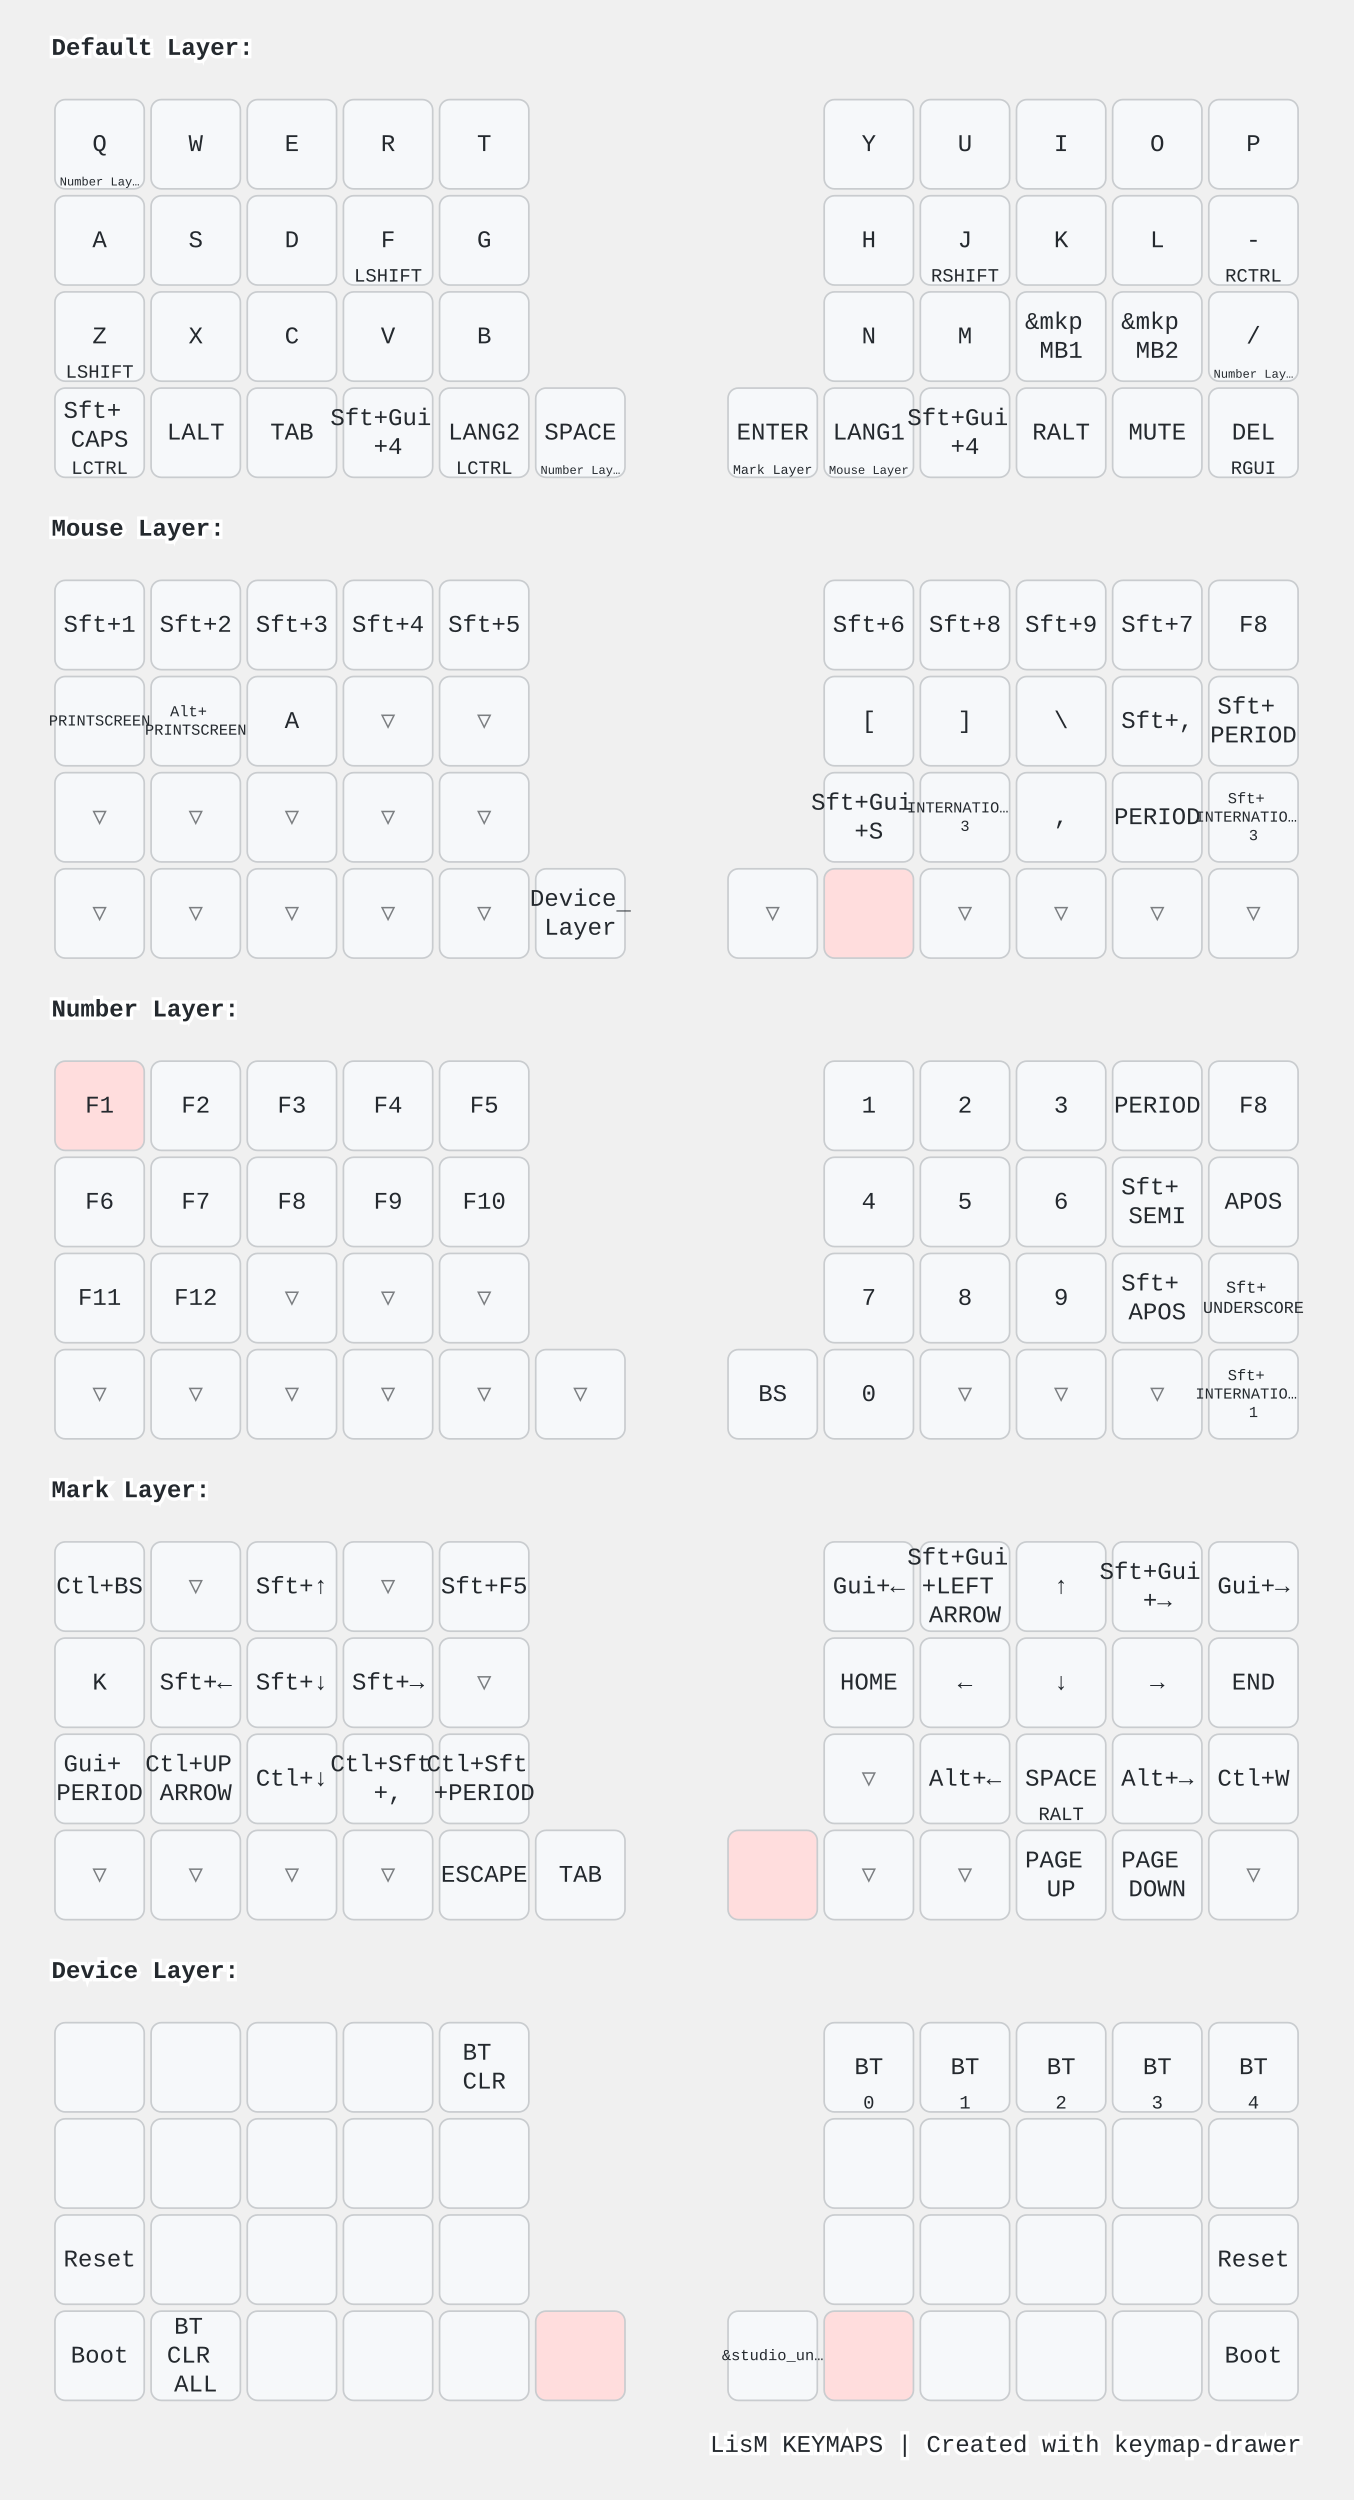
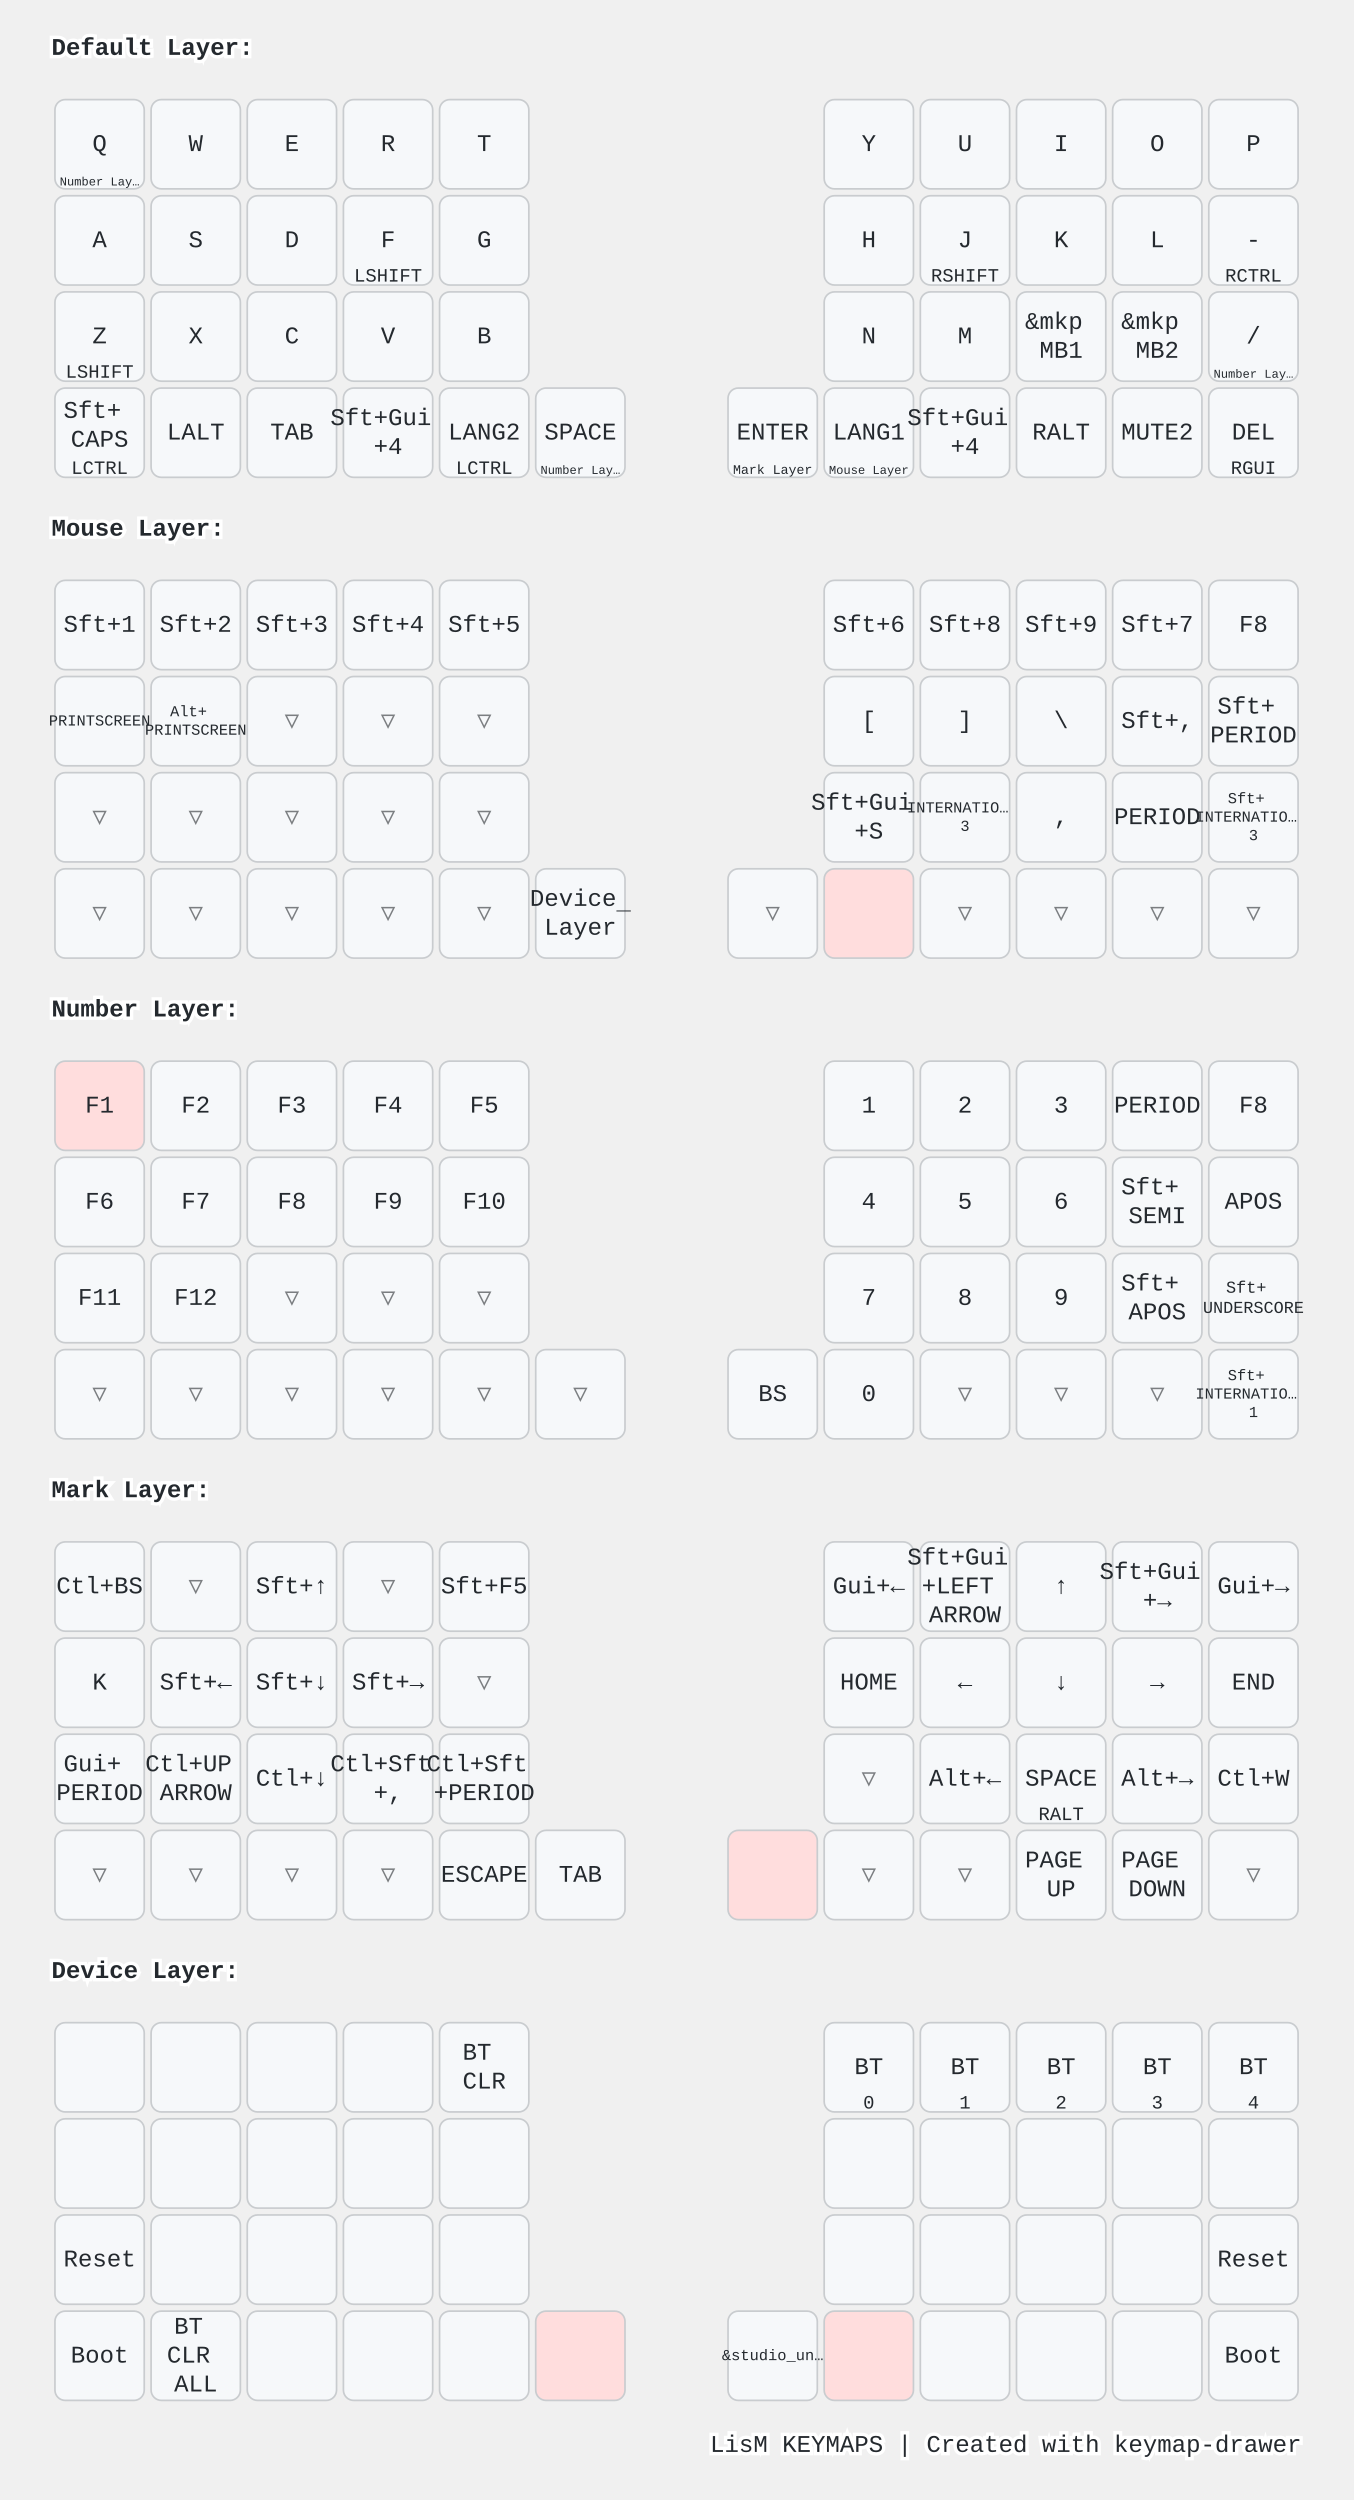
<svg xmlns="http://www.w3.org/2000/svg" width="788" height="1456" viewBox="0 0 788 1456" class="keymap">
  <style>/* inherit to force styles through use tags */
svg path {
    fill: inherit;
}

/* font and background color specifications */
svg.keymap {
    font-family: SFMono-Regular,Consolas,Liberation Mono,Menlo,monospace;
    font-size: 14px;
    font-kerning: normal;
    text-rendering: optimizeLegibility;
    fill: #24292e;
}

/* default key styling */
rect.key {
    fill: #f6f8fa;
}

rect.key, rect.combo {
    stroke: #c9cccf;
    stroke-width: 1;
}

/* default key side styling, only used is draw_key_sides is set */
rect.side {
    filter: brightness(90%);
}

/* color accent for combo boxes */
rect.combo, rect.combo-separate {
    fill: #cdf;
}

/* color accent for held keys */
rect.held, rect.combo.held {
    fill: #fdd;
}

/* color accent for ghost (optional) keys */
rect.ghost, rect.combo.ghost {
    stroke-dasharray: 4, 4;
    stroke-width: 2;
}

text {
    text-anchor: middle;
    dominant-baseline: middle;
}

/* styling for layer labels */
text.label {
    font-weight: bold;
    text-anchor: start;
    stroke: white;
    stroke-width: 4;
    paint-order: stroke;
}

/* styling for optional footer */
text.footer {
    text-anchor: end;
    dominant-baseline: auto;
    stroke: white;
    stroke-width: 4;
    paint-order: stroke;
}

/* styling for combo tap, and key non-tap label text */
text.combo, text.hold, text.shifted, text.left, text.right, text.tl, text.tr, text.bl, text.br {
    font-size: 11px;
}

text.hold, text.bl, text.br {
    text-anchor: middle;
    dominant-baseline: auto;
}

text.shifted, text.tl, text.tr {
    text-anchor: middle;
    dominant-baseline: hanging;
}

text.left, text.tl, text.bl {
    text-anchor: start;
}

text.right, text.tr, text.br {
    text-anchor: end;
}

text.layer-activator {
    text-decoration: underline;
}

/* styling for hold/shifted label text in combo box */
text.combo.hold, text.combo.shifted, text.combo.left, text.combo.right {
    font-size: 8px;
}

/* lighter symbol for transparent keys */
text.trans {
    fill: #7b7e81;
}

/* styling for combo dendrons */
path.combo {
    stroke-width: 1;
    stroke: gray;
    fill: none;
}

/* Start Tabler Icons Cleanup */
/* cannot use height/width with glyphs */
.icon-tabler &gt; path {
    fill: inherit;
    stroke: inherit;
    stroke-width: 2;
}
/* hide tabler's default box */
.icon-tabler &gt; path[stroke="none"][fill="none"] {
    visibility: hidden;
}
/* End Tabler Icons Cleanup */

@media (prefers-color-scheme: dark) {
svg.keymap { fill: #d1d6db; }
rect.key { fill: #3f4750; }
rect.key, rect.combo { stroke: #60666c; }
rect.combo, rect.combo-separate { fill: #1f3d7a; }
rect.held, rect.combo.held { fill: #854747; }
text.label, text.footer { stroke: black; }
text.trans { fill: #7e8184; }
path.combo { stroke: #7f7f7f; }

}</style>
  <g transform="translate(30, 0)" class="layer-Default Layer">
    <text x="0" y="28" class="label" id="Default-Layer">Default Layer:</text>
    <g transform="translate(0, 56)">
      <g transform="translate(28, 28)" class="key keypos-0">
        <rect rx="6" ry="6" x="-26" y="-26" width="52" height="52" class="key" />
        <text x="0" y="0" class="key tap">Q</text>
        <a href="#Number-Layer">
          <text x="0" y="24" class="key hold layer-activator">
            <tspan style="font-size: 64%">Number Lay…</tspan>
          </text>
        </a>
      </g>
      <g transform="translate(84, 28)" class="key keypos-1">
        <rect rx="6" ry="6" x="-26" y="-26" width="52" height="52" class="key" />
        <text x="0" y="0" class="key tap">W</text>
      </g>
      <g transform="translate(140, 28)" class="key keypos-2">
        <rect rx="6" ry="6" x="-26" y="-26" width="52" height="52" class="key" />
        <text x="0" y="0" class="key tap">E</text>
      </g>
      <g transform="translate(196, 28)" class="key keypos-3">
        <rect rx="6" ry="6" x="-26" y="-26" width="52" height="52" class="key" />
        <text x="0" y="0" class="key tap">R</text>
      </g>
      <g transform="translate(252, 28)" class="key keypos-4">
        <rect rx="6" ry="6" x="-26" y="-26" width="52" height="52" class="key" />
        <text x="0" y="0" class="key tap">T</text>
      </g>
      <g transform="translate(476, 28)" class="key keypos-5">
        <rect rx="6" ry="6" x="-26" y="-26" width="52" height="52" class="key" />
        <text x="0" y="0" class="key tap">Y</text>
      </g>
      <g transform="translate(532, 28)" class="key keypos-6">
        <rect rx="6" ry="6" x="-26" y="-26" width="52" height="52" class="key" />
        <text x="0" y="0" class="key tap">U</text>
      </g>
      <g transform="translate(588, 28)" class="key keypos-7">
        <rect rx="6" ry="6" x="-26" y="-26" width="52" height="52" class="key" />
        <text x="0" y="0" class="key tap">I</text>
      </g>
      <g transform="translate(644, 28)" class="key keypos-8">
        <rect rx="6" ry="6" x="-26" y="-26" width="52" height="52" class="key" />
        <text x="0" y="0" class="key tap">O</text>
      </g>
      <g transform="translate(700, 28)" class="key keypos-9">
        <rect rx="6" ry="6" x="-26" y="-26" width="52" height="52" class="key" />
        <text x="0" y="0" class="key tap">P</text>
      </g>
      <g transform="translate(28, 84)" class="key keypos-10">
        <rect rx="6" ry="6" x="-26" y="-26" width="52" height="52" class="key" />
        <text x="0" y="0" class="key tap">A</text>
      </g>
      <g transform="translate(84, 84)" class="key keypos-11">
        <rect rx="6" ry="6" x="-26" y="-26" width="52" height="52" class="key" />
        <text x="0" y="0" class="key tap">S</text>
      </g>
      <g transform="translate(140, 84)" class="key keypos-12">
        <rect rx="6" ry="6" x="-26" y="-26" width="52" height="52" class="key" />
        <text x="0" y="0" class="key tap">D</text>
      </g>
      <g transform="translate(196, 84)" class="key keypos-13">
        <rect rx="6" ry="6" x="-26" y="-26" width="52" height="52" class="key" />
        <text x="0" y="0" class="key tap">F</text>
        <text x="0" y="24" class="key hold">LSHIFT</text>
      </g>
      <g transform="translate(252, 84)" class="key keypos-14">
        <rect rx="6" ry="6" x="-26" y="-26" width="52" height="52" class="key" />
        <text x="0" y="0" class="key tap">G</text>
      </g>
      <g transform="translate(476, 84)" class="key keypos-15">
        <rect rx="6" ry="6" x="-26" y="-26" width="52" height="52" class="key" />
        <text x="0" y="0" class="key tap">H</text>
      </g>
      <g transform="translate(532, 84)" class="key keypos-16">
        <rect rx="6" ry="6" x="-26" y="-26" width="52" height="52" class="key" />
        <text x="0" y="0" class="key tap">J</text>
        <text x="0" y="24" class="key hold">RSHIFT</text>
      </g>
      <g transform="translate(588, 84)" class="key keypos-17">
        <rect rx="6" ry="6" x="-26" y="-26" width="52" height="52" class="key" />
        <text x="0" y="0" class="key tap">K</text>
      </g>
      <g transform="translate(644, 84)" class="key keypos-18">
        <rect rx="6" ry="6" x="-26" y="-26" width="52" height="52" class="key" />
        <text x="0" y="0" class="key tap">L</text>
      </g>
      <g transform="translate(700, 84)" class="key keypos-19">
        <rect rx="6" ry="6" x="-26" y="-26" width="52" height="52" class="key" />
        <text x="0" y="0" class="key tap">-</text>
        <text x="0" y="24" class="key hold">RCTRL</text>
      </g>
      <g transform="translate(28, 140)" class="key keypos-20">
        <rect rx="6" ry="6" x="-26" y="-26" width="52" height="52" class="key" />
        <text x="0" y="0" class="key tap">Z</text>
        <text x="0" y="24" class="key hold">LSHIFT</text>
      </g>
      <g transform="translate(84, 140)" class="key keypos-21">
        <rect rx="6" ry="6" x="-26" y="-26" width="52" height="52" class="key" />
        <text x="0" y="0" class="key tap">X</text>
      </g>
      <g transform="translate(140, 140)" class="key keypos-22">
        <rect rx="6" ry="6" x="-26" y="-26" width="52" height="52" class="key" />
        <text x="0" y="0" class="key tap">C</text>
      </g>
      <g transform="translate(196, 140)" class="key keypos-23">
        <rect rx="6" ry="6" x="-26" y="-26" width="52" height="52" class="key" />
        <text x="0" y="0" class="key tap">V</text>
      </g>
      <g transform="translate(252, 140)" class="key keypos-24">
        <rect rx="6" ry="6" x="-26" y="-26" width="52" height="52" class="key" />
        <text x="0" y="0" class="key tap">B</text>
      </g>
      <g transform="translate(476, 140)" class="key keypos-25">
        <rect rx="6" ry="6" x="-26" y="-26" width="52" height="52" class="key" />
        <text x="0" y="0" class="key tap">N</text>
      </g>
      <g transform="translate(532, 140)" class="key keypos-26">
        <rect rx="6" ry="6" x="-26" y="-26" width="52" height="52" class="key" />
        <text x="0" y="0" class="key tap">M</text>
      </g>
      <g transform="translate(588, 140)" class="key keypos-27">
        <rect rx="6" ry="6" x="-26" y="-26" width="52" height="52" class="key" />
        <text x="0" y="0" class="key tap">
          <tspan x="0" dy="-0.6em">&amp;mkp</tspan>
          <tspan x="0" dy="1.2em">MB1</tspan>
        </text>
      </g>
      <g transform="translate(644, 140)" class="key keypos-28">
        <rect rx="6" ry="6" x="-26" y="-26" width="52" height="52" class="key" />
        <text x="0" y="0" class="key tap">
          <tspan x="0" dy="-0.6em">&amp;mkp</tspan>
          <tspan x="0" dy="1.2em">MB2</tspan>
        </text>
      </g>
      <g transform="translate(700, 140)" class="key keypos-29">
        <rect rx="6" ry="6" x="-26" y="-26" width="52" height="52" class="key" />
        <text x="0" y="0" class="key tap">/</text>
        <a href="#Number-Layer">
          <text x="0" y="24" class="key hold layer-activator">
            <tspan style="font-size: 64%">Number Lay…</tspan>
          </text>
        </a>
      </g>
      <g transform="translate(28, 196)" class="key keypos-30">
        <rect rx="6" ry="6" x="-26" y="-26" width="52" height="52" class="key" />
        <text x="0" y="0" class="key tap">
          <tspan x="0" dy="-0.9em">Sft+</tspan>
          <tspan x="0" dy="1.2em">CAPS</tspan>
        </text>
        <text x="0" y="24" class="key hold">LCTRL</text>
      </g>
      <g transform="translate(84, 196)" class="key keypos-31">
        <rect rx="6" ry="6" x="-26" y="-26" width="52" height="52" class="key" />
        <text x="0" y="0" class="key tap">LALT</text>
      </g>
      <g transform="translate(140, 196)" class="key keypos-32">
        <rect rx="6" ry="6" x="-26" y="-26" width="52" height="52" class="key" />
        <text x="0" y="0" class="key tap">TAB</text>
      </g>
      <g transform="translate(196, 196)" class="key keypos-33">
        <rect rx="6" ry="6" x="-26" y="-26" width="52" height="52" class="key" />
        <text x="0" y="0" class="key tap">
          <tspan x="0" dy="-0.6em">Sft+Gui</tspan>
          <tspan x="0" dy="1.2em">+4</tspan>
        </text>
      </g>
      <g transform="translate(252, 196)" class="key keypos-34">
        <rect rx="6" ry="6" x="-26" y="-26" width="52" height="52" class="key" />
        <text x="0" y="0" class="key tap">LANG2</text>
        <text x="0" y="24" class="key hold">LCTRL</text>
      </g>
      <g transform="translate(308, 196)" class="key keypos-35">
        <rect rx="6" ry="6" x="-26" y="-26" width="52" height="52" class="key" />
        <text x="0" y="0" class="key tap">SPACE</text>
        <a href="#Number-Layer">
          <text x="0" y="24" class="key hold layer-activator">
            <tspan style="font-size: 64%">Number Lay…</tspan>
          </text>
        </a>
      </g>
      <g transform="translate(420, 196)" class="key keypos-36">
        <rect rx="6" ry="6" x="-26" y="-26" width="52" height="52" class="key" />
        <text x="0" y="0" class="key tap">ENTER</text>
        <a href="#Mark-Layer">
          <text x="0" y="24" class="key hold layer-activator">
            <tspan style="font-size: 70%">Mark Layer</tspan>
          </text>
        </a>
      </g>
      <g transform="translate(476, 196)" class="key keypos-37">
        <rect rx="6" ry="6" x="-26" y="-26" width="52" height="52" class="key" />
        <text x="0" y="0" class="key tap">LANG1</text>
        <a href="#Mouse-Layer">
          <text x="0" y="24" class="key hold layer-activator">
            <tspan style="font-size: 64%">Mouse Layer</tspan>
          </text>
        </a>
      </g>
      <g transform="translate(532, 196)" class="key keypos-38">
        <rect rx="6" ry="6" x="-26" y="-26" width="52" height="52" class="key" />
        <text x="0" y="0" class="key tap">
          <tspan x="0" dy="-0.6em">Sft+Gui</tspan>
          <tspan x="0" dy="1.2em">+4</tspan>
        </text>
      </g>
      <g transform="translate(588, 196)" class="key keypos-39">
        <rect rx="6" ry="6" x="-26" y="-26" width="52" height="52" class="key" />
        <text x="0" y="0" class="key tap">RALT</text>
      </g>
      <g transform="translate(644, 196)" class="key keypos-40">
        <rect rx="6" ry="6" x="-26" y="-26" width="52" height="52" class="key" />
-         <text x="0" y="0" class="key tap">MUTE</text>
+         <text x="0" y="0" class="key tap">MUTE2</text>
      </g>
      <g transform="translate(700, 196)" class="key keypos-41">
        <rect rx="6" ry="6" x="-26" y="-26" width="52" height="52" class="key" />
        <text x="0" y="0" class="key tap">DEL</text>
        <text x="0" y="24" class="key hold">RGUI</text>
      </g>
    </g>
  </g>
  <g transform="translate(30, 280)" class="layer-Mouse Layer">
    <text x="0" y="28" class="label" id="Mouse-Layer">Mouse Layer:</text>
    <g transform="translate(0, 56)">
      <g transform="translate(28, 28)" class="key keypos-0">
        <rect rx="6" ry="6" x="-26" y="-26" width="52" height="52" class="key" />
        <text x="0" y="0" class="key tap">Sft+1</text>
      </g>
      <g transform="translate(84, 28)" class="key keypos-1">
        <rect rx="6" ry="6" x="-26" y="-26" width="52" height="52" class="key" />
        <text x="0" y="0" class="key tap">Sft+2</text>
      </g>
      <g transform="translate(140, 28)" class="key keypos-2">
        <rect rx="6" ry="6" x="-26" y="-26" width="52" height="52" class="key" />
        <text x="0" y="0" class="key tap">Sft+3</text>
      </g>
      <g transform="translate(196, 28)" class="key keypos-3">
        <rect rx="6" ry="6" x="-26" y="-26" width="52" height="52" class="key" />
        <text x="0" y="0" class="key tap">Sft+4</text>
      </g>
      <g transform="translate(252, 28)" class="key keypos-4">
        <rect rx="6" ry="6" x="-26" y="-26" width="52" height="52" class="key" />
        <text x="0" y="0" class="key tap">Sft+5</text>
      </g>
      <g transform="translate(476, 28)" class="key keypos-5">
        <rect rx="6" ry="6" x="-26" y="-26" width="52" height="52" class="key" />
        <text x="0" y="0" class="key tap">Sft+6</text>
      </g>
      <g transform="translate(532, 28)" class="key keypos-6">
        <rect rx="6" ry="6" x="-26" y="-26" width="52" height="52" class="key" />
        <text x="0" y="0" class="key tap">Sft+8</text>
      </g>
      <g transform="translate(588, 28)" class="key keypos-7">
        <rect rx="6" ry="6" x="-26" y="-26" width="52" height="52" class="key" />
        <text x="0" y="0" class="key tap">Sft+9</text>
      </g>
      <g transform="translate(644, 28)" class="key keypos-8">
        <rect rx="6" ry="6" x="-26" y="-26" width="52" height="52" class="key" />
        <text x="0" y="0" class="key tap">Sft+7</text>
      </g>
      <g transform="translate(700, 28)" class="key keypos-9">
        <rect rx="6" ry="6" x="-26" y="-26" width="52" height="52" class="key" />
        <text x="0" y="0" class="key tap">F8</text>
      </g>
      <g transform="translate(28, 84)" class="key keypos-10">
        <rect rx="6" ry="6" x="-26" y="-26" width="52" height="52" class="key" />
        <text x="0" y="0" class="key tap">
          <tspan style="font-size: 64%">PRINTSCREEN</tspan>
        </text>
      </g>
      <g transform="translate(84, 84)" class="key keypos-11">
        <rect rx="6" ry="6" x="-26" y="-26" width="52" height="52" class="key" />
        <text x="0" y="0" class="key tap">
          <tspan x="0" dy="-0.6em" style="font-size: 64%">Alt+</tspan>
          <tspan x="0" dy="1.2em" style="font-size: 64%">PRINTSCREEN</tspan>
        </text>
      </g>
-       <g transform="translate(140, 84)" class="key keypos-12">
-         <rect rx="6" ry="6" x="-26" y="-26" width="52" height="52" class="key" />
-         <text x="0" y="0" class="key tap">A</text>
+       <g transform="translate(140, 84)" class="key trans keypos-12">
+         <rect rx="6" ry="6" x="-26" y="-26" width="52" height="52" class="key trans" />
+         <text x="0" y="0" class="key trans tap">▽</text>
      </g>
      <g transform="translate(196, 84)" class="key trans keypos-13">
        <rect rx="6" ry="6" x="-26" y="-26" width="52" height="52" class="key trans" />
        <text x="0" y="0" class="key trans tap">▽</text>
      </g>
      <g transform="translate(252, 84)" class="key trans keypos-14">
        <rect rx="6" ry="6" x="-26" y="-26" width="52" height="52" class="key trans" />
        <text x="0" y="0" class="key trans tap">▽</text>
      </g>
      <g transform="translate(476, 84)" class="key keypos-15">
        <rect rx="6" ry="6" x="-26" y="-26" width="52" height="52" class="key" />
        <text x="0" y="0" class="key tap">[</text>
      </g>
      <g transform="translate(532, 84)" class="key keypos-16">
        <rect rx="6" ry="6" x="-26" y="-26" width="52" height="52" class="key" />
        <text x="0" y="0" class="key tap">]</text>
      </g>
      <g transform="translate(588, 84)" class="key keypos-17">
        <rect rx="6" ry="6" x="-26" y="-26" width="52" height="52" class="key" />
        <text x="0" y="0" class="key tap">\</text>
      </g>
      <g transform="translate(644, 84)" class="key keypos-18">
        <rect rx="6" ry="6" x="-26" y="-26" width="52" height="52" class="key" />
        <text x="0" y="0" class="key tap">Sft+,</text>
      </g>
      <g transform="translate(700, 84)" class="key keypos-19">
        <rect rx="6" ry="6" x="-26" y="-26" width="52" height="52" class="key" />
        <text x="0" y="0" class="key tap">
          <tspan x="0" dy="-0.6em">Sft+</tspan>
          <tspan x="0" dy="1.2em">PERIOD</tspan>
        </text>
      </g>
      <g transform="translate(28, 140)" class="key trans keypos-20">
        <rect rx="6" ry="6" x="-26" y="-26" width="52" height="52" class="key trans" />
        <text x="0" y="0" class="key trans tap">▽</text>
      </g>
      <g transform="translate(84, 140)" class="key trans keypos-21">
        <rect rx="6" ry="6" x="-26" y="-26" width="52" height="52" class="key trans" />
        <text x="0" y="0" class="key trans tap">▽</text>
      </g>
      <g transform="translate(140, 140)" class="key trans keypos-22">
        <rect rx="6" ry="6" x="-26" y="-26" width="52" height="52" class="key trans" />
        <text x="0" y="0" class="key trans tap">▽</text>
      </g>
      <g transform="translate(196, 140)" class="key trans keypos-23">
        <rect rx="6" ry="6" x="-26" y="-26" width="52" height="52" class="key trans" />
        <text x="0" y="0" class="key trans tap">▽</text>
      </g>
      <g transform="translate(252, 140)" class="key trans keypos-24">
        <rect rx="6" ry="6" x="-26" y="-26" width="52" height="52" class="key trans" />
        <text x="0" y="0" class="key trans tap">▽</text>
      </g>
      <g transform="translate(476, 140)" class="key keypos-25">
        <rect rx="6" ry="6" x="-26" y="-26" width="52" height="52" class="key" />
        <text x="0" y="0" class="key tap">
          <tspan x="0" dy="-0.6em">Sft+Gui</tspan>
          <tspan x="0" dy="1.2em">+S</tspan>
        </text>
      </g>
      <g transform="translate(532, 140)" class="key keypos-26">
        <rect rx="6" ry="6" x="-26" y="-26" width="52" height="52" class="key" />
        <text x="0" y="0" class="key tap">
          <tspan x="0" dy="-0.6em" style="font-size: 64%">INTERNATIO…</tspan>
          <tspan x="0" dy="1.2em" style="font-size: 64%">3</tspan>
        </text>
      </g>
      <g transform="translate(588, 140)" class="key keypos-27">
        <rect rx="6" ry="6" x="-26" y="-26" width="52" height="52" class="key" />
        <text x="0" y="0" class="key tap">,</text>
      </g>
      <g transform="translate(644, 140)" class="key keypos-28">
        <rect rx="6" ry="6" x="-26" y="-26" width="52" height="52" class="key" />
        <text x="0" y="0" class="key tap">PERIOD</text>
      </g>
      <g transform="translate(700, 140)" class="key keypos-29">
        <rect rx="6" ry="6" x="-26" y="-26" width="52" height="52" class="key" />
        <text x="0" y="0" class="key tap">
          <tspan x="0" dy="-1.2em" style="font-size: 64%">Sft+</tspan>
          <tspan x="0" dy="1.2em" style="font-size: 64%">INTERNATIO…</tspan>
          <tspan x="0" dy="1.2em" style="font-size: 64%">3</tspan>
        </text>
      </g>
      <g transform="translate(28, 196)" class="key trans keypos-30">
        <rect rx="6" ry="6" x="-26" y="-26" width="52" height="52" class="key trans" />
        <text x="0" y="0" class="key trans tap">▽</text>
      </g>
      <g transform="translate(84, 196)" class="key trans keypos-31">
        <rect rx="6" ry="6" x="-26" y="-26" width="52" height="52" class="key trans" />
        <text x="0" y="0" class="key trans tap">▽</text>
      </g>
      <g transform="translate(140, 196)" class="key trans keypos-32">
        <rect rx="6" ry="6" x="-26" y="-26" width="52" height="52" class="key trans" />
        <text x="0" y="0" class="key trans tap">▽</text>
      </g>
      <g transform="translate(196, 196)" class="key trans keypos-33">
        <rect rx="6" ry="6" x="-26" y="-26" width="52" height="52" class="key trans" />
        <text x="0" y="0" class="key trans tap">▽</text>
      </g>
      <g transform="translate(252, 196)" class="key trans keypos-34">
        <rect rx="6" ry="6" x="-26" y="-26" width="52" height="52" class="key trans" />
        <text x="0" y="0" class="key trans tap">▽</text>
      </g>
      <g transform="translate(308, 196)" class="key keypos-35">
        <rect rx="6" ry="6" x="-26" y="-26" width="52" height="52" class="key" />
        <a href="#Device-Layer">
          <text x="0" y="0" class="key tap layer-activator">
            <tspan x="0" dy="-0.6em">Device</tspan>
            <tspan x="0" dy="1.2em">Layer</tspan>
          </text>
        </a>
      </g>
      <g transform="translate(420, 196)" class="key trans keypos-36">
        <rect rx="6" ry="6" x="-26" y="-26" width="52" height="52" class="key trans" />
        <text x="0" y="0" class="key trans tap">▽</text>
      </g>
      <g transform="translate(476, 196)" class="key held keypos-37">
        <rect rx="6" ry="6" x="-26" y="-26" width="52" height="52" class="key held" />
      </g>
      <g transform="translate(532, 196)" class="key trans keypos-38">
        <rect rx="6" ry="6" x="-26" y="-26" width="52" height="52" class="key trans" />
        <text x="0" y="0" class="key trans tap">▽</text>
      </g>
      <g transform="translate(588, 196)" class="key trans keypos-39">
        <rect rx="6" ry="6" x="-26" y="-26" width="52" height="52" class="key trans" />
        <text x="0" y="0" class="key trans tap">▽</text>
      </g>
      <g transform="translate(644, 196)" class="key trans keypos-40">
        <rect rx="6" ry="6" x="-26" y="-26" width="52" height="52" class="key trans" />
        <text x="0" y="0" class="key trans tap">▽</text>
      </g>
      <g transform="translate(700, 196)" class="key trans keypos-41">
        <rect rx="6" ry="6" x="-26" y="-26" width="52" height="52" class="key trans" />
        <text x="0" y="0" class="key trans tap">▽</text>
      </g>
    </g>
  </g>
  <g transform="translate(30, 560)" class="layer-Number Layer">
    <text x="0" y="28" class="label" id="Number-Layer">Number Layer:</text>
    <g transform="translate(0, 56)">
      <g transform="translate(28, 28)" class="key held keypos-0">
        <rect rx="6" ry="6" x="-26" y="-26" width="52" height="52" class="key held" />
        <text x="0" y="0" class="key held tap">F1</text>
      </g>
      <g transform="translate(84, 28)" class="key keypos-1">
        <rect rx="6" ry="6" x="-26" y="-26" width="52" height="52" class="key" />
        <text x="0" y="0" class="key tap">F2</text>
      </g>
      <g transform="translate(140, 28)" class="key keypos-2">
        <rect rx="6" ry="6" x="-26" y="-26" width="52" height="52" class="key" />
        <text x="0" y="0" class="key tap">F3</text>
      </g>
      <g transform="translate(196, 28)" class="key keypos-3">
        <rect rx="6" ry="6" x="-26" y="-26" width="52" height="52" class="key" />
        <text x="0" y="0" class="key tap">F4</text>
      </g>
      <g transform="translate(252, 28)" class="key keypos-4">
        <rect rx="6" ry="6" x="-26" y="-26" width="52" height="52" class="key" />
        <text x="0" y="0" class="key tap">F5</text>
      </g>
      <g transform="translate(476, 28)" class="key keypos-5">
        <rect rx="6" ry="6" x="-26" y="-26" width="52" height="52" class="key" />
        <text x="0" y="0" class="key tap">1</text>
      </g>
      <g transform="translate(532, 28)" class="key keypos-6">
        <rect rx="6" ry="6" x="-26" y="-26" width="52" height="52" class="key" />
        <text x="0" y="0" class="key tap">2</text>
      </g>
      <g transform="translate(588, 28)" class="key keypos-7">
        <rect rx="6" ry="6" x="-26" y="-26" width="52" height="52" class="key" />
        <text x="0" y="0" class="key tap">3</text>
      </g>
      <g transform="translate(644, 28)" class="key keypos-8">
        <rect rx="6" ry="6" x="-26" y="-26" width="52" height="52" class="key" />
        <text x="0" y="0" class="key tap">PERIOD</text>
      </g>
      <g transform="translate(700, 28)" class="key keypos-9">
        <rect rx="6" ry="6" x="-26" y="-26" width="52" height="52" class="key" />
        <text x="0" y="0" class="key tap">F8</text>
      </g>
      <g transform="translate(28, 84)" class="key keypos-10">
        <rect rx="6" ry="6" x="-26" y="-26" width="52" height="52" class="key" />
        <text x="0" y="0" class="key tap">F6</text>
      </g>
      <g transform="translate(84, 84)" class="key keypos-11">
        <rect rx="6" ry="6" x="-26" y="-26" width="52" height="52" class="key" />
        <text x="0" y="0" class="key tap">F7</text>
      </g>
      <g transform="translate(140, 84)" class="key keypos-12">
        <rect rx="6" ry="6" x="-26" y="-26" width="52" height="52" class="key" />
        <text x="0" y="0" class="key tap">F8</text>
      </g>
      <g transform="translate(196, 84)" class="key keypos-13">
        <rect rx="6" ry="6" x="-26" y="-26" width="52" height="52" class="key" />
        <text x="0" y="0" class="key tap">F9</text>
      </g>
      <g transform="translate(252, 84)" class="key keypos-14">
        <rect rx="6" ry="6" x="-26" y="-26" width="52" height="52" class="key" />
        <text x="0" y="0" class="key tap">F10</text>
      </g>
      <g transform="translate(476, 84)" class="key keypos-15">
        <rect rx="6" ry="6" x="-26" y="-26" width="52" height="52" class="key" />
        <text x="0" y="0" class="key tap">4</text>
      </g>
      <g transform="translate(532, 84)" class="key keypos-16">
        <rect rx="6" ry="6" x="-26" y="-26" width="52" height="52" class="key" />
        <text x="0" y="0" class="key tap">5</text>
      </g>
      <g transform="translate(588, 84)" class="key keypos-17">
        <rect rx="6" ry="6" x="-26" y="-26" width="52" height="52" class="key" />
        <text x="0" y="0" class="key tap">6</text>
      </g>
      <g transform="translate(644, 84)" class="key keypos-18">
        <rect rx="6" ry="6" x="-26" y="-26" width="52" height="52" class="key" />
        <text x="0" y="0" class="key tap">
          <tspan x="0" dy="-0.6em">Sft+</tspan>
          <tspan x="0" dy="1.2em">SEMI</tspan>
        </text>
      </g>
      <g transform="translate(700, 84)" class="key keypos-19">
        <rect rx="6" ry="6" x="-26" y="-26" width="52" height="52" class="key" />
        <text x="0" y="0" class="key tap">APOS</text>
      </g>
      <g transform="translate(28, 140)" class="key keypos-20">
        <rect rx="6" ry="6" x="-26" y="-26" width="52" height="52" class="key" />
        <text x="0" y="0" class="key tap">F11</text>
      </g>
      <g transform="translate(84, 140)" class="key keypos-21">
        <rect rx="6" ry="6" x="-26" y="-26" width="52" height="52" class="key" />
        <text x="0" y="0" class="key tap">F12</text>
      </g>
      <g transform="translate(140, 140)" class="key trans keypos-22">
        <rect rx="6" ry="6" x="-26" y="-26" width="52" height="52" class="key trans" />
        <text x="0" y="0" class="key trans tap">▽</text>
      </g>
      <g transform="translate(196, 140)" class="key trans keypos-23">
        <rect rx="6" ry="6" x="-26" y="-26" width="52" height="52" class="key trans" />
        <text x="0" y="0" class="key trans tap">▽</text>
      </g>
      <g transform="translate(252, 140)" class="key trans keypos-24">
        <rect rx="6" ry="6" x="-26" y="-26" width="52" height="52" class="key trans" />
        <text x="0" y="0" class="key trans tap">▽</text>
      </g>
      <g transform="translate(476, 140)" class="key keypos-25">
        <rect rx="6" ry="6" x="-26" y="-26" width="52" height="52" class="key" />
        <text x="0" y="0" class="key tap">7</text>
      </g>
      <g transform="translate(532, 140)" class="key keypos-26">
        <rect rx="6" ry="6" x="-26" y="-26" width="52" height="52" class="key" />
        <text x="0" y="0" class="key tap">8</text>
      </g>
      <g transform="translate(588, 140)" class="key keypos-27">
        <rect rx="6" ry="6" x="-26" y="-26" width="52" height="52" class="key" />
        <text x="0" y="0" class="key tap">9</text>
      </g>
      <g transform="translate(644, 140)" class="key keypos-28">
        <rect rx="6" ry="6" x="-26" y="-26" width="52" height="52" class="key" />
        <text x="0" y="0" class="key tap">
          <tspan x="0" dy="-0.6em">Sft+</tspan>
          <tspan x="0" dy="1.2em">APOS</tspan>
        </text>
      </g>
      <g transform="translate(700, 140)" class="key keypos-29">
        <rect rx="6" ry="6" x="-26" y="-26" width="52" height="52" class="key" />
        <text x="0" y="0" class="key tap">
          <tspan x="0" dy="-0.6em" style="font-size: 70%">Sft+</tspan>
          <tspan x="0" dy="1.2em" style="font-size: 70%">UNDERSCORE</tspan>
        </text>
      </g>
      <g transform="translate(28, 196)" class="key trans keypos-30">
        <rect rx="6" ry="6" x="-26" y="-26" width="52" height="52" class="key trans" />
        <text x="0" y="0" class="key trans tap">▽</text>
      </g>
      <g transform="translate(84, 196)" class="key trans keypos-31">
        <rect rx="6" ry="6" x="-26" y="-26" width="52" height="52" class="key trans" />
        <text x="0" y="0" class="key trans tap">▽</text>
      </g>
      <g transform="translate(140, 196)" class="key trans keypos-32">
        <rect rx="6" ry="6" x="-26" y="-26" width="52" height="52" class="key trans" />
        <text x="0" y="0" class="key trans tap">▽</text>
      </g>
      <g transform="translate(196, 196)" class="key trans keypos-33">
        <rect rx="6" ry="6" x="-26" y="-26" width="52" height="52" class="key trans" />
        <text x="0" y="0" class="key trans tap">▽</text>
      </g>
      <g transform="translate(252, 196)" class="key trans keypos-34">
        <rect rx="6" ry="6" x="-26" y="-26" width="52" height="52" class="key trans" />
        <text x="0" y="0" class="key trans tap">▽</text>
      </g>
      <g transform="translate(308, 196)" class="key trans keypos-35">
        <rect rx="6" ry="6" x="-26" y="-26" width="52" height="52" class="key trans" />
        <text x="0" y="0" class="key trans tap">▽</text>
      </g>
      <g transform="translate(420, 196)" class="key keypos-36">
        <rect rx="6" ry="6" x="-26" y="-26" width="52" height="52" class="key" />
        <text x="0" y="0" class="key tap">BS</text>
      </g>
      <g transform="translate(476, 196)" class="key keypos-37">
        <rect rx="6" ry="6" x="-26" y="-26" width="52" height="52" class="key" />
        <text x="0" y="0" class="key tap">0</text>
      </g>
      <g transform="translate(532, 196)" class="key trans keypos-38">
        <rect rx="6" ry="6" x="-26" y="-26" width="52" height="52" class="key trans" />
        <text x="0" y="0" class="key trans tap">▽</text>
      </g>
      <g transform="translate(588, 196)" class="key trans keypos-39">
        <rect rx="6" ry="6" x="-26" y="-26" width="52" height="52" class="key trans" />
        <text x="0" y="0" class="key trans tap">▽</text>
      </g>
      <g transform="translate(644, 196)" class="key trans keypos-40">
        <rect rx="6" ry="6" x="-26" y="-26" width="52" height="52" class="key trans" />
        <text x="0" y="0" class="key trans tap">▽</text>
      </g>
      <g transform="translate(700, 196)" class="key keypos-41">
        <rect rx="6" ry="6" x="-26" y="-26" width="52" height="52" class="key" />
        <text x="0" y="0" class="key tap">
          <tspan x="0" dy="-1.2em" style="font-size: 64%">Sft+</tspan>
          <tspan x="0" dy="1.2em" style="font-size: 64%">INTERNATIO…</tspan>
          <tspan x="0" dy="1.2em" style="font-size: 64%">1</tspan>
        </text>
      </g>
    </g>
  </g>
  <g transform="translate(30, 840)" class="layer-Mark Layer">
    <text x="0" y="28" class="label" id="Mark-Layer">Mark Layer:</text>
    <g transform="translate(0, 56)">
      <g transform="translate(28, 28)" class="key keypos-0">
        <rect rx="6" ry="6" x="-26" y="-26" width="52" height="52" class="key" />
        <text x="0" y="0" class="key tap">Ctl+BS</text>
      </g>
      <g transform="translate(84, 28)" class="key trans keypos-1">
        <rect rx="6" ry="6" x="-26" y="-26" width="52" height="52" class="key trans" />
        <text x="0" y="0" class="key trans tap">▽</text>
      </g>
      <g transform="translate(140, 28)" class="key keypos-2">
        <rect rx="6" ry="6" x="-26" y="-26" width="52" height="52" class="key" />
        <text x="0" y="0" class="key tap">Sft+↑</text>
      </g>
      <g transform="translate(196, 28)" class="key trans keypos-3">
        <rect rx="6" ry="6" x="-26" y="-26" width="52" height="52" class="key trans" />
        <text x="0" y="0" class="key trans tap">▽</text>
      </g>
      <g transform="translate(252, 28)" class="key keypos-4">
        <rect rx="6" ry="6" x="-26" y="-26" width="52" height="52" class="key" />
        <text x="0" y="0" class="key tap">Sft+F5</text>
      </g>
      <g transform="translate(476, 28)" class="key keypos-5">
        <rect rx="6" ry="6" x="-26" y="-26" width="52" height="52" class="key" />
        <text x="0" y="0" class="key tap">Gui+←</text>
      </g>
      <g transform="translate(532, 28)" class="key keypos-6">
        <rect rx="6" ry="6" x="-26" y="-26" width="52" height="52" class="key" />
        <text x="0" y="0" class="key tap">
          <tspan x="0" dy="-1.2em">Sft+Gui</tspan>
          <tspan x="0" dy="1.2em">+LEFT</tspan>
          <tspan x="0" dy="1.2em">ARROW</tspan>
        </text>
      </g>
      <g transform="translate(588, 28)" class="key keypos-7">
        <rect rx="6" ry="6" x="-26" y="-26" width="52" height="52" class="key" />
        <text x="0" y="0" class="key tap">↑</text>
      </g>
      <g transform="translate(644, 28)" class="key keypos-8">
        <rect rx="6" ry="6" x="-26" y="-26" width="52" height="52" class="key" />
        <text x="0" y="0" class="key tap">
          <tspan x="0" dy="-0.6em">Sft+Gui</tspan>
          <tspan x="0" dy="1.2em">+→</tspan>
        </text>
      </g>
      <g transform="translate(700, 28)" class="key keypos-9">
        <rect rx="6" ry="6" x="-26" y="-26" width="52" height="52" class="key" />
        <text x="0" y="0" class="key tap">Gui+→</text>
      </g>
      <g transform="translate(28, 84)" class="key keypos-10">
        <rect rx="6" ry="6" x="-26" y="-26" width="52" height="52" class="key" />
        <text x="0" y="0" class="key tap">K</text>
      </g>
      <g transform="translate(84, 84)" class="key keypos-11">
        <rect rx="6" ry="6" x="-26" y="-26" width="52" height="52" class="key" />
        <text x="0" y="0" class="key tap">Sft+←</text>
      </g>
      <g transform="translate(140, 84)" class="key keypos-12">
        <rect rx="6" ry="6" x="-26" y="-26" width="52" height="52" class="key" />
        <text x="0" y="0" class="key tap">Sft+↓</text>
      </g>
      <g transform="translate(196, 84)" class="key keypos-13">
        <rect rx="6" ry="6" x="-26" y="-26" width="52" height="52" class="key" />
        <text x="0" y="0" class="key tap">Sft+→</text>
      </g>
      <g transform="translate(252, 84)" class="key trans keypos-14">
        <rect rx="6" ry="6" x="-26" y="-26" width="52" height="52" class="key trans" />
        <text x="0" y="0" class="key trans tap">▽</text>
      </g>
      <g transform="translate(476, 84)" class="key keypos-15">
        <rect rx="6" ry="6" x="-26" y="-26" width="52" height="52" class="key" />
        <text x="0" y="0" class="key tap">HOME</text>
      </g>
      <g transform="translate(532, 84)" class="key keypos-16">
        <rect rx="6" ry="6" x="-26" y="-26" width="52" height="52" class="key" />
        <text x="0" y="0" class="key tap">←</text>
      </g>
      <g transform="translate(588, 84)" class="key keypos-17">
        <rect rx="6" ry="6" x="-26" y="-26" width="52" height="52" class="key" />
        <text x="0" y="0" class="key tap">↓</text>
      </g>
      <g transform="translate(644, 84)" class="key keypos-18">
        <rect rx="6" ry="6" x="-26" y="-26" width="52" height="52" class="key" />
        <text x="0" y="0" class="key tap">→</text>
      </g>
      <g transform="translate(700, 84)" class="key keypos-19">
        <rect rx="6" ry="6" x="-26" y="-26" width="52" height="52" class="key" />
        <text x="0" y="0" class="key tap">END</text>
      </g>
      <g transform="translate(28, 140)" class="key keypos-20">
        <rect rx="6" ry="6" x="-26" y="-26" width="52" height="52" class="key" />
        <text x="0" y="0" class="key tap">
          <tspan x="0" dy="-0.6em">Gui+</tspan>
          <tspan x="0" dy="1.2em">PERIOD</tspan>
        </text>
      </g>
      <g transform="translate(84, 140)" class="key keypos-21">
        <rect rx="6" ry="6" x="-26" y="-26" width="52" height="52" class="key" />
        <text x="0" y="0" class="key tap">
          <tspan x="0" dy="-0.6em">Ctl+UP</tspan>
          <tspan x="0" dy="1.2em">ARROW</tspan>
        </text>
      </g>
      <g transform="translate(140, 140)" class="key keypos-22">
        <rect rx="6" ry="6" x="-26" y="-26" width="52" height="52" class="key" />
        <text x="0" y="0" class="key tap">Ctl+↓</text>
      </g>
      <g transform="translate(196, 140)" class="key keypos-23">
        <rect rx="6" ry="6" x="-26" y="-26" width="52" height="52" class="key" />
        <text x="0" y="0" class="key tap">
          <tspan x="0" dy="-0.6em">Ctl+Sft</tspan>
          <tspan x="0" dy="1.2em">+,</tspan>
        </text>
      </g>
      <g transform="translate(252, 140)" class="key keypos-24">
        <rect rx="6" ry="6" x="-26" y="-26" width="52" height="52" class="key" />
        <text x="0" y="0" class="key tap">
          <tspan x="0" dy="-0.6em">Ctl+Sft</tspan>
          <tspan x="0" dy="1.2em">+PERIOD</tspan>
        </text>
      </g>
      <g transform="translate(476, 140)" class="key trans keypos-25">
        <rect rx="6" ry="6" x="-26" y="-26" width="52" height="52" class="key trans" />
        <text x="0" y="0" class="key trans tap">▽</text>
      </g>
      <g transform="translate(532, 140)" class="key keypos-26">
        <rect rx="6" ry="6" x="-26" y="-26" width="52" height="52" class="key" />
        <text x="0" y="0" class="key tap">Alt+←</text>
      </g>
      <g transform="translate(588, 140)" class="key keypos-27">
        <rect rx="6" ry="6" x="-26" y="-26" width="52" height="52" class="key" />
        <text x="0" y="0" class="key tap">SPACE</text>
        <text x="0" y="24" class="key hold">RALT</text>
      </g>
      <g transform="translate(644, 140)" class="key keypos-28">
        <rect rx="6" ry="6" x="-26" y="-26" width="52" height="52" class="key" />
        <text x="0" y="0" class="key tap">Alt+→</text>
      </g>
      <g transform="translate(700, 140)" class="key keypos-29">
        <rect rx="6" ry="6" x="-26" y="-26" width="52" height="52" class="key" />
        <text x="0" y="0" class="key tap">Ctl+W</text>
      </g>
      <g transform="translate(28, 196)" class="key trans keypos-30">
        <rect rx="6" ry="6" x="-26" y="-26" width="52" height="52" class="key trans" />
        <text x="0" y="0" class="key trans tap">▽</text>
      </g>
      <g transform="translate(84, 196)" class="key trans keypos-31">
        <rect rx="6" ry="6" x="-26" y="-26" width="52" height="52" class="key trans" />
        <text x="0" y="0" class="key trans tap">▽</text>
      </g>
      <g transform="translate(140, 196)" class="key trans keypos-32">
        <rect rx="6" ry="6" x="-26" y="-26" width="52" height="52" class="key trans" />
        <text x="0" y="0" class="key trans tap">▽</text>
      </g>
      <g transform="translate(196, 196)" class="key trans keypos-33">
        <rect rx="6" ry="6" x="-26" y="-26" width="52" height="52" class="key trans" />
        <text x="0" y="0" class="key trans tap">▽</text>
      </g>
      <g transform="translate(252, 196)" class="key keypos-34">
        <rect rx="6" ry="6" x="-26" y="-26" width="52" height="52" class="key" />
        <text x="0" y="0" class="key tap">ESCAPE</text>
      </g>
      <g transform="translate(308, 196)" class="key keypos-35">
        <rect rx="6" ry="6" x="-26" y="-26" width="52" height="52" class="key" />
        <text x="0" y="0" class="key tap">TAB</text>
      </g>
      <g transform="translate(420, 196)" class="key held keypos-36">
        <rect rx="6" ry="6" x="-26" y="-26" width="52" height="52" class="key held" />
      </g>
      <g transform="translate(476, 196)" class="key trans keypos-37">
        <rect rx="6" ry="6" x="-26" y="-26" width="52" height="52" class="key trans" />
        <text x="0" y="0" class="key trans tap">▽</text>
      </g>
      <g transform="translate(532, 196)" class="key trans keypos-38">
        <rect rx="6" ry="6" x="-26" y="-26" width="52" height="52" class="key trans" />
        <text x="0" y="0" class="key trans tap">▽</text>
      </g>
      <g transform="translate(588, 196)" class="key keypos-39">
        <rect rx="6" ry="6" x="-26" y="-26" width="52" height="52" class="key" />
        <text x="0" y="0" class="key tap">
          <tspan x="0" dy="-0.6em">PAGE</tspan>
          <tspan x="0" dy="1.2em">UP</tspan>
        </text>
      </g>
      <g transform="translate(644, 196)" class="key keypos-40">
        <rect rx="6" ry="6" x="-26" y="-26" width="52" height="52" class="key" />
        <text x="0" y="0" class="key tap">
          <tspan x="0" dy="-0.6em">PAGE</tspan>
          <tspan x="0" dy="1.2em">DOWN</tspan>
        </text>
      </g>
      <g transform="translate(700, 196)" class="key trans keypos-41">
        <rect rx="6" ry="6" x="-26" y="-26" width="52" height="52" class="key trans" />
        <text x="0" y="0" class="key trans tap">▽</text>
      </g>
    </g>
  </g>
  <g transform="translate(30, 1120)" class="layer-Device Layer">
    <text x="0" y="28" class="label" id="Device-Layer">Device Layer:</text>
    <g transform="translate(0, 56)">
      <g transform="translate(28, 28)" class="key keypos-0">
        <rect rx="6" ry="6" x="-26" y="-26" width="52" height="52" class="key" />
      </g>
      <g transform="translate(84, 28)" class="key keypos-1">
        <rect rx="6" ry="6" x="-26" y="-26" width="52" height="52" class="key" />
      </g>
      <g transform="translate(140, 28)" class="key keypos-2">
        <rect rx="6" ry="6" x="-26" y="-26" width="52" height="52" class="key" />
      </g>
      <g transform="translate(196, 28)" class="key keypos-3">
        <rect rx="6" ry="6" x="-26" y="-26" width="52" height="52" class="key" />
      </g>
      <g transform="translate(252, 28)" class="key keypos-4">
        <rect rx="6" ry="6" x="-26" y="-26" width="52" height="52" class="key" />
        <text x="0" y="0" class="key tap">
          <tspan x="0" dy="-0.6em">BT</tspan>
          <tspan x="0" dy="1.2em">CLR</tspan>
        </text>
      </g>
      <g transform="translate(476, 28)" class="key keypos-5">
        <rect rx="6" ry="6" x="-26" y="-26" width="52" height="52" class="key" />
        <text x="0" y="0" class="key tap">BT</text>
        <text x="0" y="24" class="key hold">0</text>
      </g>
      <g transform="translate(532, 28)" class="key keypos-6">
        <rect rx="6" ry="6" x="-26" y="-26" width="52" height="52" class="key" />
        <text x="0" y="0" class="key tap">BT</text>
        <text x="0" y="24" class="key hold">1</text>
      </g>
      <g transform="translate(588, 28)" class="key keypos-7">
        <rect rx="6" ry="6" x="-26" y="-26" width="52" height="52" class="key" />
        <text x="0" y="0" class="key tap">BT</text>
        <text x="0" y="24" class="key hold">2</text>
      </g>
      <g transform="translate(644, 28)" class="key keypos-8">
        <rect rx="6" ry="6" x="-26" y="-26" width="52" height="52" class="key" />
        <text x="0" y="0" class="key tap">BT</text>
        <text x="0" y="24" class="key hold">3</text>
      </g>
      <g transform="translate(700, 28)" class="key keypos-9">
        <rect rx="6" ry="6" x="-26" y="-26" width="52" height="52" class="key" />
        <text x="0" y="0" class="key tap">BT</text>
        <text x="0" y="24" class="key hold">4</text>
      </g>
      <g transform="translate(28, 84)" class="key keypos-10">
        <rect rx="6" ry="6" x="-26" y="-26" width="52" height="52" class="key" />
      </g>
      <g transform="translate(84, 84)" class="key keypos-11">
        <rect rx="6" ry="6" x="-26" y="-26" width="52" height="52" class="key" />
      </g>
      <g transform="translate(140, 84)" class="key keypos-12">
        <rect rx="6" ry="6" x="-26" y="-26" width="52" height="52" class="key" />
      </g>
      <g transform="translate(196, 84)" class="key keypos-13">
        <rect rx="6" ry="6" x="-26" y="-26" width="52" height="52" class="key" />
      </g>
      <g transform="translate(252, 84)" class="key keypos-14">
        <rect rx="6" ry="6" x="-26" y="-26" width="52" height="52" class="key" />
      </g>
      <g transform="translate(476, 84)" class="key keypos-15">
        <rect rx="6" ry="6" x="-26" y="-26" width="52" height="52" class="key" />
      </g>
      <g transform="translate(532, 84)" class="key keypos-16">
        <rect rx="6" ry="6" x="-26" y="-26" width="52" height="52" class="key" />
      </g>
      <g transform="translate(588, 84)" class="key keypos-17">
        <rect rx="6" ry="6" x="-26" y="-26" width="52" height="52" class="key" />
      </g>
      <g transform="translate(644, 84)" class="key keypos-18">
        <rect rx="6" ry="6" x="-26" y="-26" width="52" height="52" class="key" />
      </g>
      <g transform="translate(700, 84)" class="key keypos-19">
        <rect rx="6" ry="6" x="-26" y="-26" width="52" height="52" class="key" />
      </g>
      <g transform="translate(28, 140)" class="key keypos-20">
        <rect rx="6" ry="6" x="-26" y="-26" width="52" height="52" class="key" />
        <text x="0" y="0" class="key tap">Reset</text>
      </g>
      <g transform="translate(84, 140)" class="key keypos-21">
        <rect rx="6" ry="6" x="-26" y="-26" width="52" height="52" class="key" />
      </g>
      <g transform="translate(140, 140)" class="key keypos-22">
        <rect rx="6" ry="6" x="-26" y="-26" width="52" height="52" class="key" />
      </g>
      <g transform="translate(196, 140)" class="key keypos-23">
        <rect rx="6" ry="6" x="-26" y="-26" width="52" height="52" class="key" />
      </g>
      <g transform="translate(252, 140)" class="key keypos-24">
        <rect rx="6" ry="6" x="-26" y="-26" width="52" height="52" class="key" />
      </g>
      <g transform="translate(476, 140)" class="key keypos-25">
        <rect rx="6" ry="6" x="-26" y="-26" width="52" height="52" class="key" />
      </g>
      <g transform="translate(532, 140)" class="key keypos-26">
        <rect rx="6" ry="6" x="-26" y="-26" width="52" height="52" class="key" />
      </g>
      <g transform="translate(588, 140)" class="key keypos-27">
        <rect rx="6" ry="6" x="-26" y="-26" width="52" height="52" class="key" />
      </g>
      <g transform="translate(644, 140)" class="key keypos-28">
        <rect rx="6" ry="6" x="-26" y="-26" width="52" height="52" class="key" />
      </g>
      <g transform="translate(700, 140)" class="key keypos-29">
        <rect rx="6" ry="6" x="-26" y="-26" width="52" height="52" class="key" />
        <text x="0" y="0" class="key tap">Reset</text>
      </g>
      <g transform="translate(28, 196)" class="key keypos-30">
        <rect rx="6" ry="6" x="-26" y="-26" width="52" height="52" class="key" />
        <text x="0" y="0" class="key tap">Boot</text>
      </g>
      <g transform="translate(84, 196)" class="key keypos-31">
        <rect rx="6" ry="6" x="-26" y="-26" width="52" height="52" class="key" />
        <text x="0" y="0" class="key tap">
          <tspan x="0" dy="-1.2em">BT</tspan>
          <tspan x="0" dy="1.2em">CLR</tspan>
          <tspan x="0" dy="1.2em">ALL</tspan>
        </text>
      </g>
      <g transform="translate(140, 196)" class="key keypos-32">
        <rect rx="6" ry="6" x="-26" y="-26" width="52" height="52" class="key" />
      </g>
      <g transform="translate(196, 196)" class="key keypos-33">
        <rect rx="6" ry="6" x="-26" y="-26" width="52" height="52" class="key" />
      </g>
      <g transform="translate(252, 196)" class="key keypos-34">
        <rect rx="6" ry="6" x="-26" y="-26" width="52" height="52" class="key" />
      </g>
      <g transform="translate(308, 196)" class="key held keypos-35">
        <rect rx="6" ry="6" x="-26" y="-26" width="52" height="52" class="key held" />
      </g>
      <g transform="translate(420, 196)" class="key keypos-36">
        <rect rx="6" ry="6" x="-26" y="-26" width="52" height="52" class="key" />
        <text x="0" y="0" class="key tap">
          <tspan style="font-size: 64%">&amp;studio_un…</tspan>
        </text>
      </g>
      <g transform="translate(476, 196)" class="key held keypos-37">
        <rect rx="6" ry="6" x="-26" y="-26" width="52" height="52" class="key held" />
      </g>
      <g transform="translate(532, 196)" class="key keypos-38">
        <rect rx="6" ry="6" x="-26" y="-26" width="52" height="52" class="key" />
      </g>
      <g transform="translate(588, 196)" class="key keypos-39">
        <rect rx="6" ry="6" x="-26" y="-26" width="52" height="52" class="key" />
      </g>
      <g transform="translate(644, 196)" class="key keypos-40">
        <rect rx="6" ry="6" x="-26" y="-26" width="52" height="52" class="key" />
      </g>
      <g transform="translate(700, 196)" class="key keypos-41">
        <rect rx="6" ry="6" x="-26" y="-26" width="52" height="52" class="key" />
        <text x="0" y="0" class="key tap">Boot</text>
      </g>
    </g>
  </g>
  <text x="758.0" y="1428.0" class="footer">LisM KEYMAPS | Created with keymap-drawer</text>
</svg>
